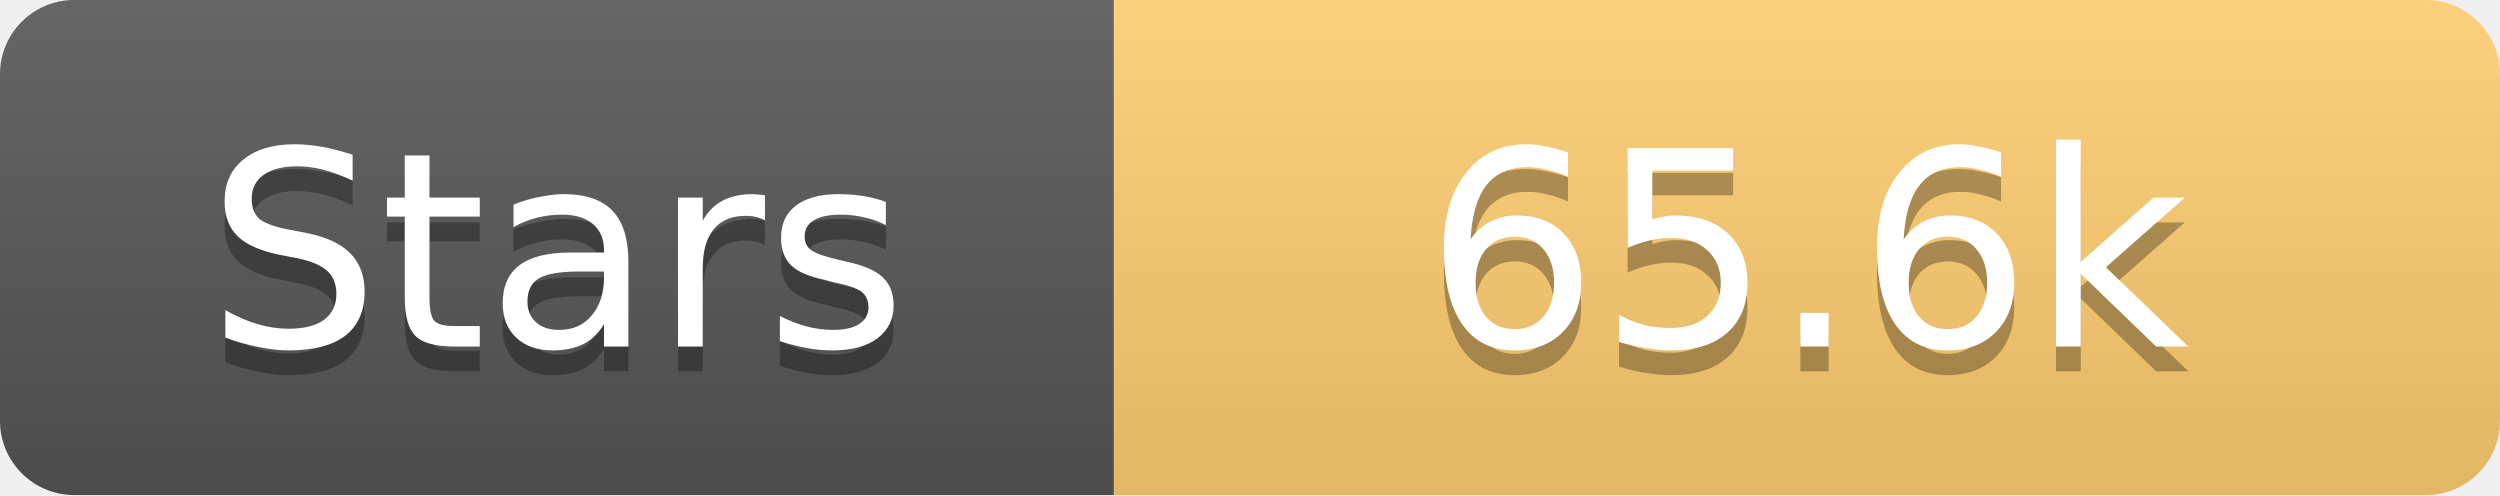
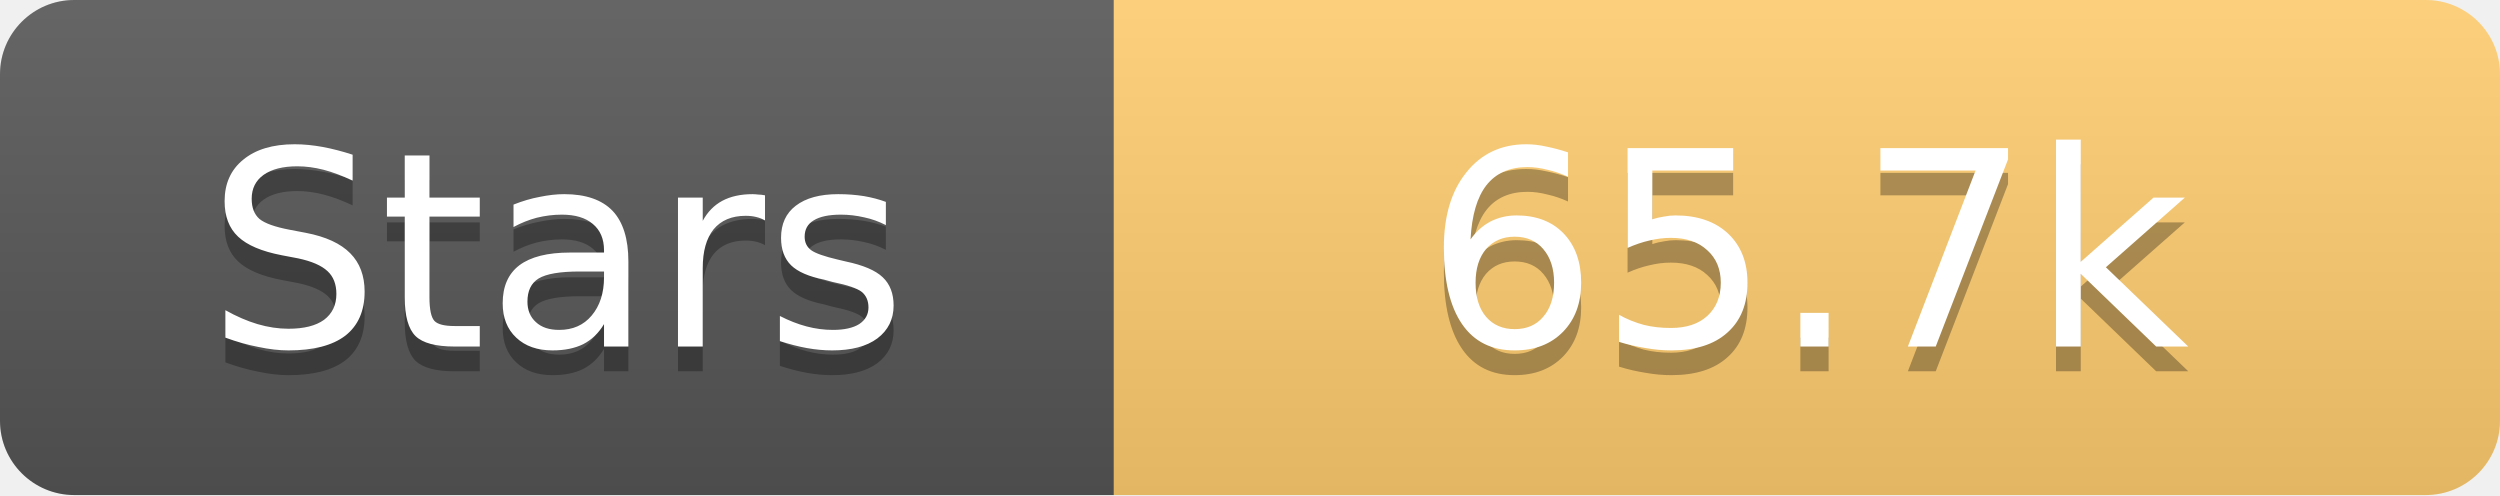
<svg xmlns="http://www.w3.org/2000/svg" width="101" height="20">
  <linearGradient id="s" x2="0" y2="100%">
    <stop offset="0" stop-color="#fff" stop-opacity=".1" />
    <stop offset="1" stop-opacity=".1" />
  </linearGradient>
  <clipPath id="r">
    <rect width="101" height="20" rx="3" fill="#fff" />
  </clipPath>
  <g clip-path="url(#r)">
    <rect width="45" height="20" fill="#555" />
    <rect x="45" width="56" height="20" fill="#fdcb6e" />
    <rect width="101" height="20" fill="url(#s)" />
  </g>
  <g fill="#fff" text-anchor="middle" font-family="Verdana,Geneva,DejaVu Sans,sans-serif" text-rendering="geometricPrecision" font-size="11">
    <text x="22.5" y="15" fill="#010101" fill-opacity=".3">Stars</text>
    <text x="22.5" y="14">Stars</text>
-     <text x="73.0" y="15" fill="#010101" fill-opacity=".3">65.6k</text>
-     <text x="73.0" y="14">65.6k</text>
+     <text x="73.0" y="15" fill="#010101" fill-opacity=".3">65.7k</text>
+     <text x="73.0" y="14">65.7k</text>
  </g>
</svg>
